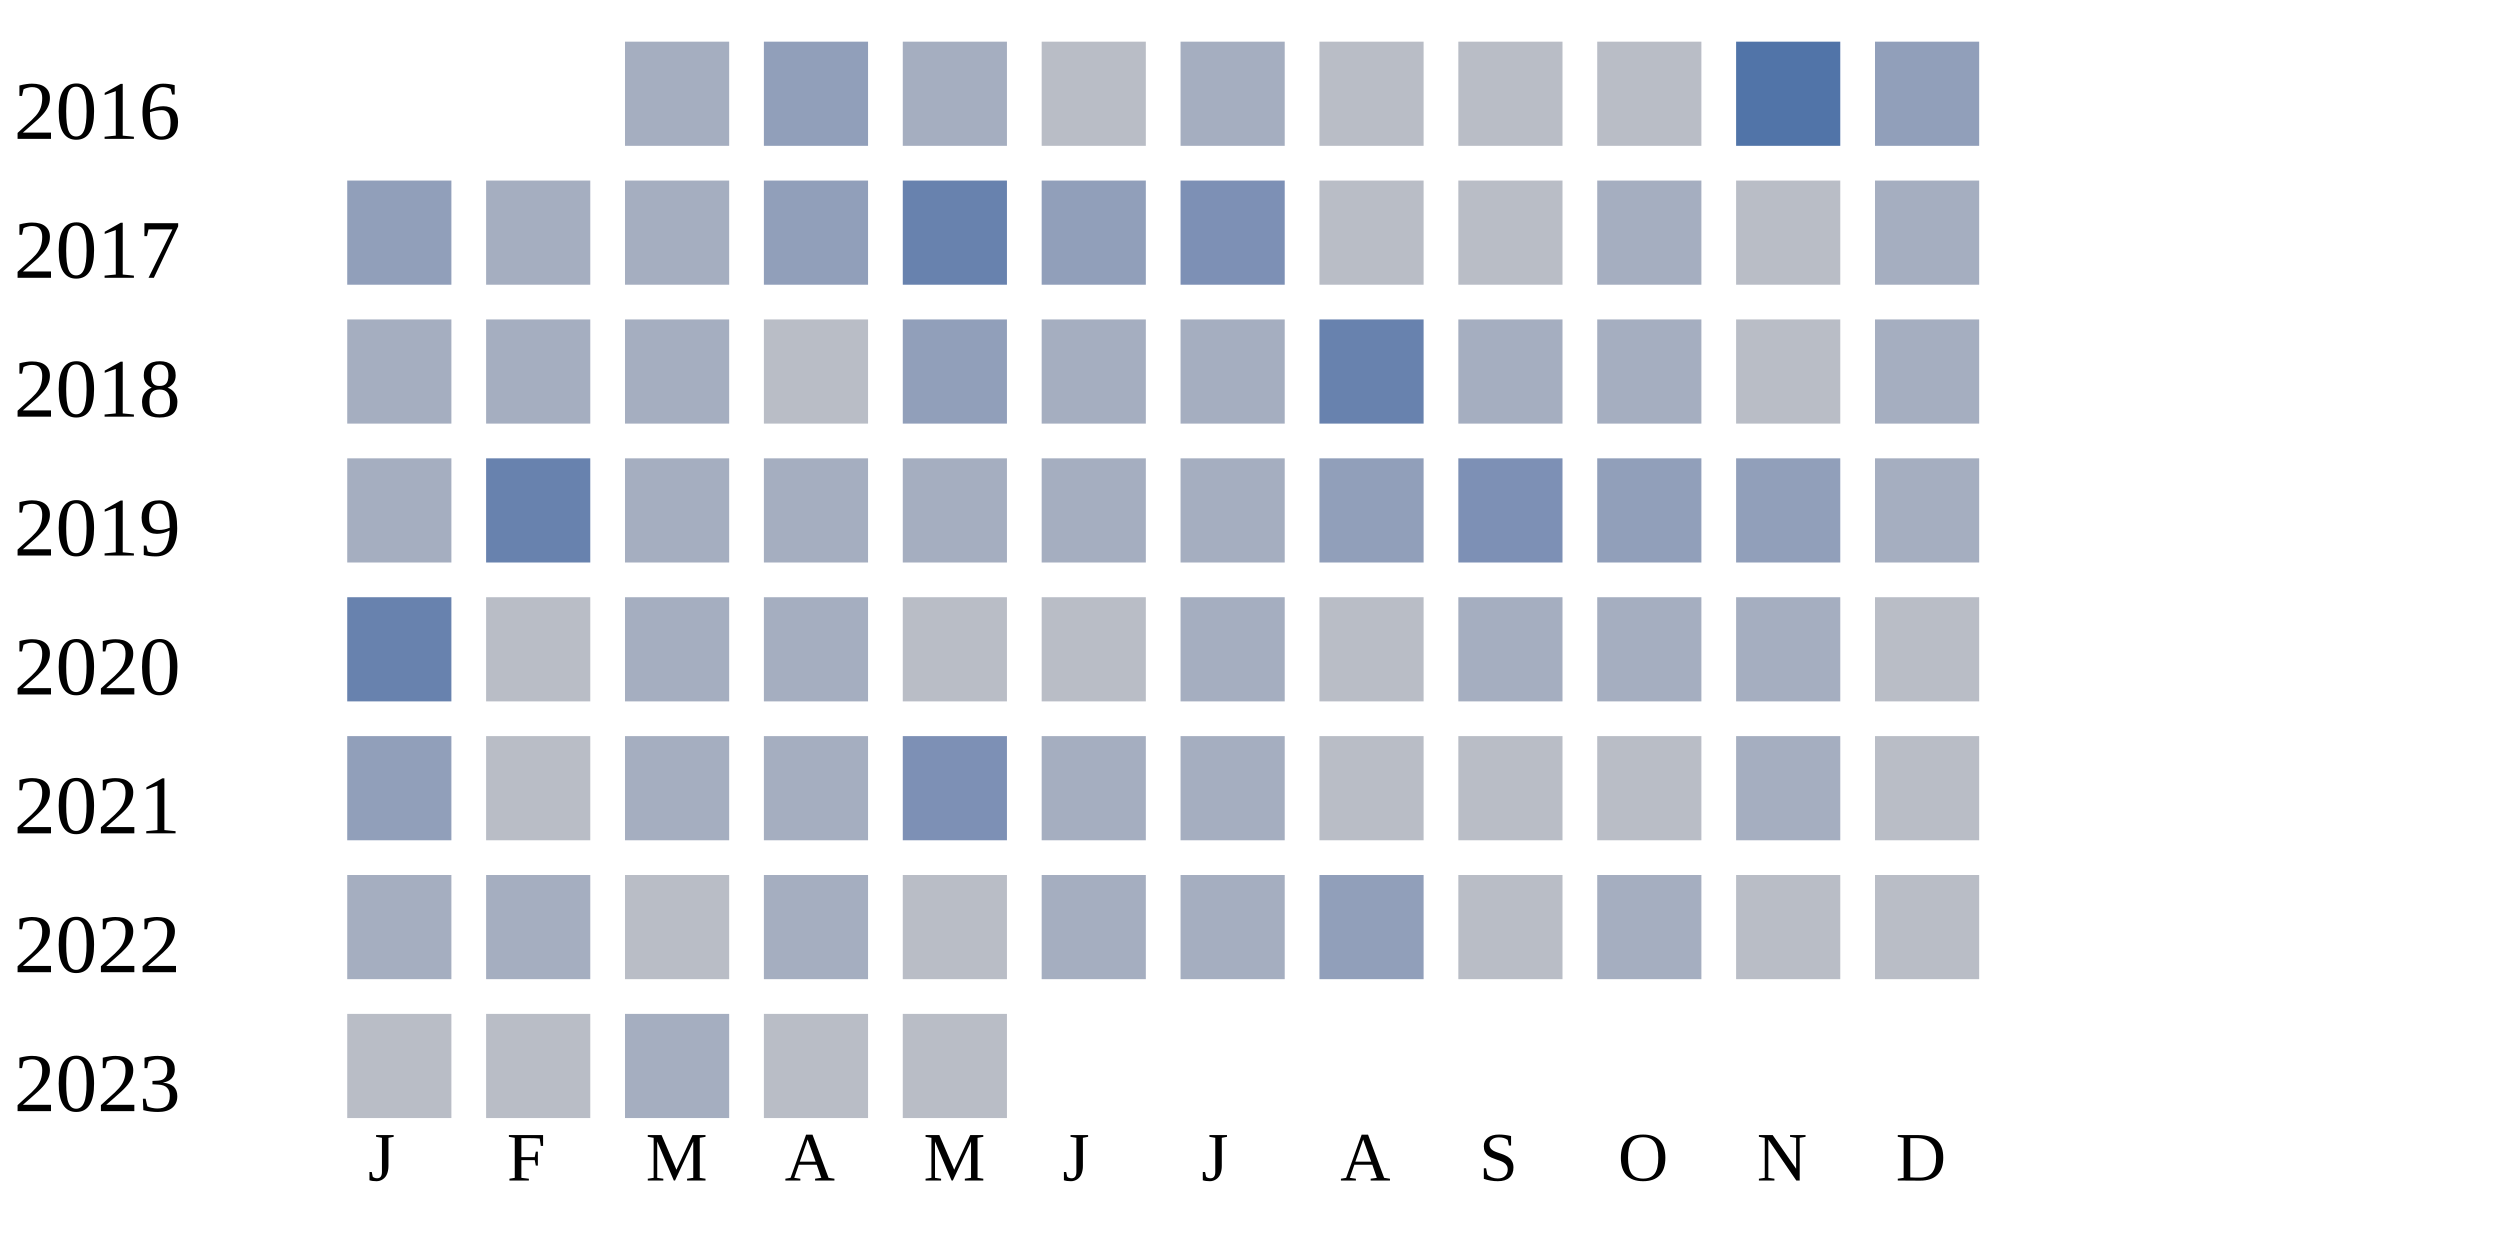
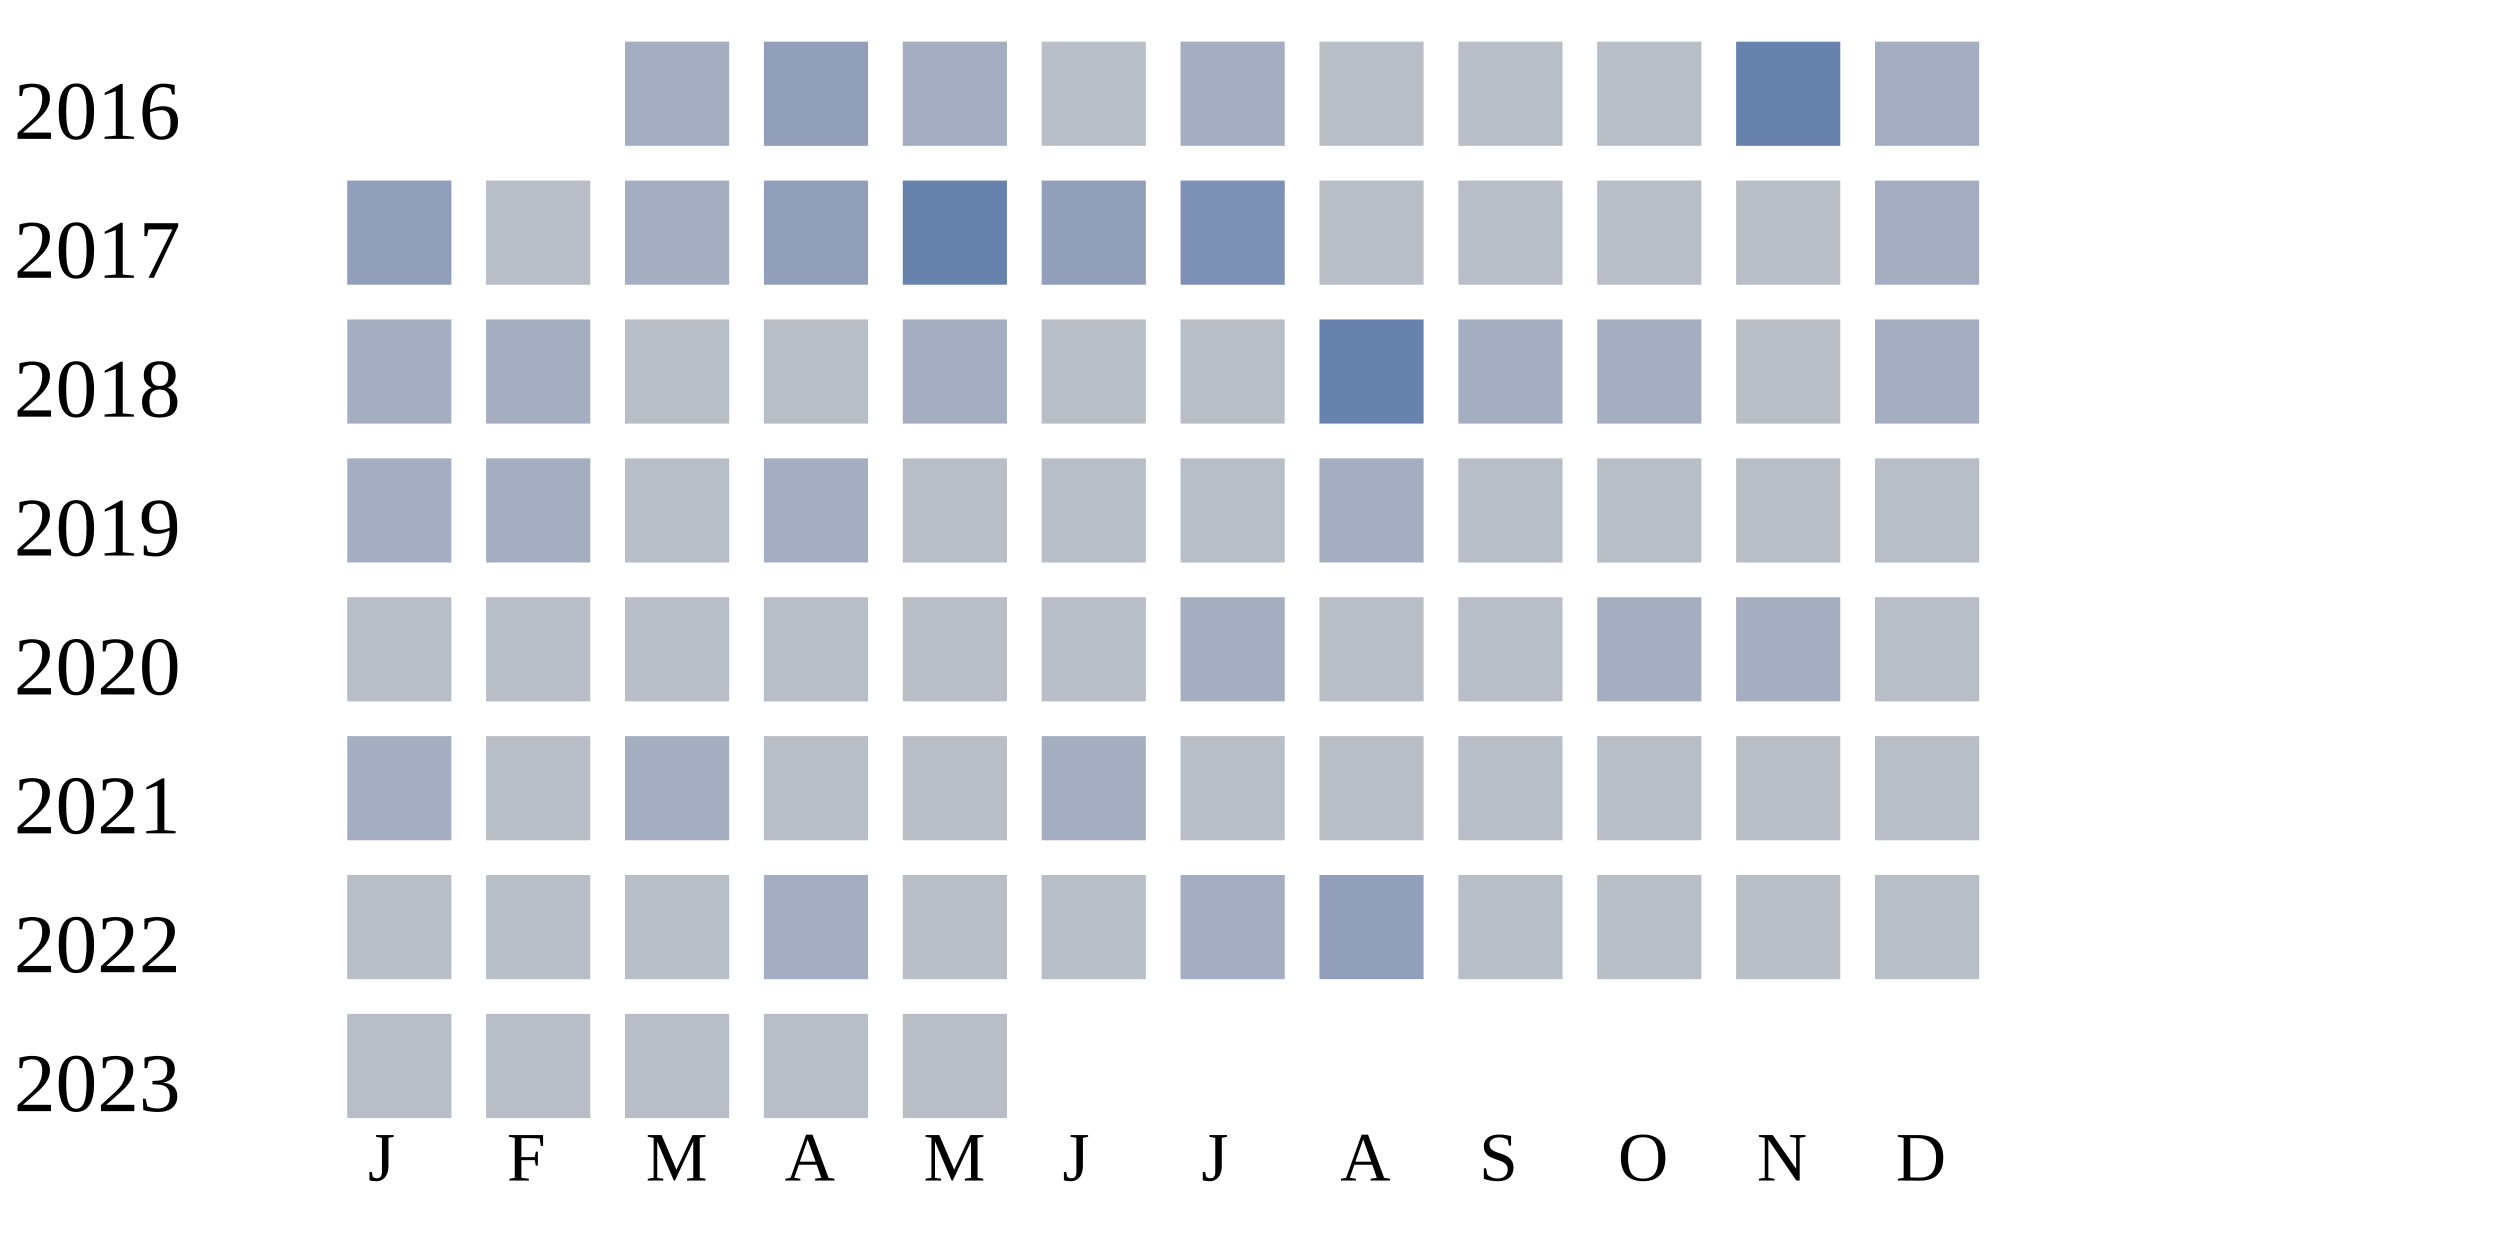
<svg xmlns="http://www.w3.org/2000/svg" width="360" height="180">
  <g transform="translate(0 0)">
    <text x="2" y="20">2016</text>
    <rect x="90" y="6" width="15" height="15" fill="#a5aec0" />
    <rect x="110" y="6" width="15" height="15" fill="#919fba" />
    <rect x="130" y="6" width="15" height="15" fill="#a5aec0" />
    <rect x="150" y="6" width="15" height="15" fill="#b9bdc6" />
    <rect x="170" y="6" width="15" height="15" fill="#a5aec0" />
    <rect x="190" y="6" width="15" height="15" fill="#b9bdc6" />
    <rect x="210" y="6" width="15" height="15" fill="#b9bdc6" />
    <rect x="230" y="6" width="15" height="15" fill="#b9bdc6" />
-     <rect x="250" y="6" width="15" height="15" fill="#5174a8" />
-     <rect x="270" y="6" width="15" height="15" fill="#919fba" />
+     <rect x="250" y="6" width="15" height="15" fill="#6882ae" />
+     <rect x="270" y="6" width="15" height="15" fill="#a5aec0" />
  </g>
  <g transform="translate(0 20)">
    <text x="2" y="20">2017</text>
    <rect x="50" y="6" width="15" height="15" fill="#919fba" />
-     <rect x="70" y="6" width="15" height="15" fill="#a5aec0" />
+     <rect x="70" y="6" width="15" height="15" fill="#b9bdc6" />
    <rect x="90" y="6" width="15" height="15" fill="#a5aec0" />
    <rect x="110" y="6" width="15" height="15" fill="#919fba" />
    <rect x="130" y="6" width="15" height="15" fill="#6882ae" />
    <rect x="150" y="6" width="15" height="15" fill="#919fba" />
    <rect x="170" y="6" width="15" height="15" fill="#7d90b5" />
    <rect x="190" y="6" width="15" height="15" fill="#b9bdc6" />
    <rect x="210" y="6" width="15" height="15" fill="#b9bdc6" />
-     <rect x="230" y="6" width="15" height="15" fill="#a5aec0" />
+     <rect x="230" y="6" width="15" height="15" fill="#b9bdc6" />
    <rect x="250" y="6" width="15" height="15" fill="#b9bdc6" />
    <rect x="270" y="6" width="15" height="15" fill="#a5aec0" />
  </g>
  <g transform="translate(0 40)">
    <text x="2" y="20">2018</text>
    <rect x="50" y="6" width="15" height="15" fill="#a5aec0" />
    <rect x="70" y="6" width="15" height="15" fill="#a5aec0" />
-     <rect x="90" y="6" width="15" height="15" fill="#a5aec0" />
+     <rect x="90" y="6" width="15" height="15" fill="#b9bdc6" />
    <rect x="110" y="6" width="15" height="15" fill="#b9bdc6" />
-     <rect x="130" y="6" width="15" height="15" fill="#919fba" />
-     <rect x="150" y="6" width="15" height="15" fill="#a5aec0" />
-     <rect x="170" y="6" width="15" height="15" fill="#a5aec0" />
+     <rect x="130" y="6" width="15" height="15" fill="#a5aec0" />
+     <rect x="150" y="6" width="15" height="15" fill="#b9bdc6" />
+     <rect x="170" y="6" width="15" height="15" fill="#b9bdc6" />
    <rect x="190" y="6" width="15" height="15" fill="#6882ae" />
    <rect x="210" y="6" width="15" height="15" fill="#a5aec0" />
    <rect x="230" y="6" width="15" height="15" fill="#a5aec0" />
    <rect x="250" y="6" width="15" height="15" fill="#b9bdc6" />
    <rect x="270" y="6" width="15" height="15" fill="#a5aec0" />
  </g>
  <g transform="translate(0 60)">
    <text x="2" y="20">2019</text>
    <rect x="50" y="6" width="15" height="15" fill="#a5aec0" />
-     <rect x="70" y="6" width="15" height="15" fill="#6882ae" />
-     <rect x="90" y="6" width="15" height="15" fill="#a5aec0" />
+     <rect x="70" y="6" width="15" height="15" fill="#a5aec0" />
+     <rect x="90" y="6" width="15" height="15" fill="#b9bdc6" />
    <rect x="110" y="6" width="15" height="15" fill="#a5aec0" />
-     <rect x="130" y="6" width="15" height="15" fill="#a5aec0" />
-     <rect x="150" y="6" width="15" height="15" fill="#a5aec0" />
-     <rect x="170" y="6" width="15" height="15" fill="#a5aec0" />
-     <rect x="190" y="6" width="15" height="15" fill="#919fba" />
-     <rect x="210" y="6" width="15" height="15" fill="#7d90b5" />
-     <rect x="230" y="6" width="15" height="15" fill="#919fba" />
-     <rect x="250" y="6" width="15" height="15" fill="#919fba" />
-     <rect x="270" y="6" width="15" height="15" fill="#a5aec0" />
+     <rect x="130" y="6" width="15" height="15" fill="#b9bdc6" />
+     <rect x="150" y="6" width="15" height="15" fill="#b9bdc6" />
+     <rect x="170" y="6" width="15" height="15" fill="#b9bdc6" />
+     <rect x="190" y="6" width="15" height="15" fill="#a5aec0" />
+     <rect x="210" y="6" width="15" height="15" fill="#b9bdc6" />
+     <rect x="230" y="6" width="15" height="15" fill="#b9bdc6" />
+     <rect x="250" y="6" width="15" height="15" fill="#b9bdc6" />
+     <rect x="270" y="6" width="15" height="15" fill="#b9bdc6" />
  </g>
  <g transform="translate(0 80)">
    <text x="2" y="20">2020</text>
-     <rect x="50" y="6" width="15" height="15" fill="#6882ae" />
+     <rect x="50" y="6" width="15" height="15" fill="#b9bdc6" />
    <rect x="70" y="6" width="15" height="15" fill="#b9bdc6" />
-     <rect x="90" y="6" width="15" height="15" fill="#a5aec0" />
-     <rect x="110" y="6" width="15" height="15" fill="#a5aec0" />
+     <rect x="90" y="6" width="15" height="15" fill="#b9bdc6" />
+     <rect x="110" y="6" width="15" height="15" fill="#b9bdc6" />
    <rect x="130" y="6" width="15" height="15" fill="#b9bdc6" />
    <rect x="150" y="6" width="15" height="15" fill="#b9bdc6" />
    <rect x="170" y="6" width="15" height="15" fill="#a5aec0" />
    <rect x="190" y="6" width="15" height="15" fill="#b9bdc6" />
-     <rect x="210" y="6" width="15" height="15" fill="#a5aec0" />
+     <rect x="210" y="6" width="15" height="15" fill="#b9bdc6" />
    <rect x="230" y="6" width="15" height="15" fill="#a5aec0" />
    <rect x="250" y="6" width="15" height="15" fill="#a5aec0" />
    <rect x="270" y="6" width="15" height="15" fill="#b9bdc6" />
  </g>
  <g transform="translate(0 100)">
    <text x="2" y="20">2021</text>
-     <rect x="50" y="6" width="15" height="15" fill="#919fba" />
+     <rect x="50" y="6" width="15" height="15" fill="#a5aec0" />
    <rect x="70" y="6" width="15" height="15" fill="#b9bdc6" />
    <rect x="90" y="6" width="15" height="15" fill="#a5aec0" />
-     <rect x="110" y="6" width="15" height="15" fill="#a5aec0" />
-     <rect x="130" y="6" width="15" height="15" fill="#7d90b5" />
+     <rect x="110" y="6" width="15" height="15" fill="#b9bdc6" />
+     <rect x="130" y="6" width="15" height="15" fill="#b9bdc6" />
    <rect x="150" y="6" width="15" height="15" fill="#a5aec0" />
-     <rect x="170" y="6" width="15" height="15" fill="#a5aec0" />
+     <rect x="170" y="6" width="15" height="15" fill="#b9bdc6" />
    <rect x="190" y="6" width="15" height="15" fill="#b9bdc6" />
    <rect x="210" y="6" width="15" height="15" fill="#b9bdc6" />
    <rect x="230" y="6" width="15" height="15" fill="#b9bdc6" />
-     <rect x="250" y="6" width="15" height="15" fill="#a5aec0" />
+     <rect x="250" y="6" width="15" height="15" fill="#b9bdc6" />
    <rect x="270" y="6" width="15" height="15" fill="#b9bdc6" />
  </g>
  <g transform="translate(0 120)">
    <text x="2" y="20">2022</text>
-     <rect x="50" y="6" width="15" height="15" fill="#a5aec0" />
-     <rect x="70" y="6" width="15" height="15" fill="#a5aec0" />
+     <rect x="50" y="6" width="15" height="15" fill="#b9bdc6" />
+     <rect x="70" y="6" width="15" height="15" fill="#b9bdc6" />
    <rect x="90" y="6" width="15" height="15" fill="#b9bdc6" />
    <rect x="110" y="6" width="15" height="15" fill="#a5aec0" />
    <rect x="130" y="6" width="15" height="15" fill="#b9bdc6" />
-     <rect x="150" y="6" width="15" height="15" fill="#a5aec0" />
+     <rect x="150" y="6" width="15" height="15" fill="#b9bdc6" />
    <rect x="170" y="6" width="15" height="15" fill="#a5aec0" />
    <rect x="190" y="6" width="15" height="15" fill="#919fba" />
    <rect x="210" y="6" width="15" height="15" fill="#b9bdc6" />
-     <rect x="230" y="6" width="15" height="15" fill="#a5aec0" />
+     <rect x="230" y="6" width="15" height="15" fill="#b9bdc6" />
    <rect x="250" y="6" width="15" height="15" fill="#b9bdc6" />
    <rect x="270" y="6" width="15" height="15" fill="#b9bdc6" />
  </g>
  <g transform="translate(0 140)">
    <text x="2" y="20">2023</text>
    <rect x="50" y="6" width="15" height="15" fill="#b9bdc6" />
    <rect x="70" y="6" width="15" height="15" fill="#b9bdc6" />
-     <rect x="90" y="6" width="15" height="15" fill="#a5aec0" />
+     <rect x="90" y="6" width="15" height="15" fill="#b9bdc6" />
    <rect x="110" y="6" width="15" height="15" fill="#b9bdc6" />
    <rect x="130" y="6" width="15" height="15" fill="#b9bdc6" />
  </g>
  <text style="font-size: 10px; text-align: center" x="53" y="170">J</text>
  <text style="font-size: 10px; text-align: center" x="73" y="170">F</text>
  <text style="font-size: 10px; text-align: center" x="93" y="170">M</text>
  <text style="font-size: 10px; text-align: center" x="113" y="170">A</text>
  <text style="font-size: 10px; text-align: center" x="133" y="170">M</text>
  <text style="font-size: 10px; text-align: center" x="153" y="170">J</text>
  <text style="font-size: 10px; text-align: center" x="173" y="170">J</text>
  <text style="font-size: 10px; text-align: center" x="193" y="170">A</text>
  <text style="font-size: 10px; text-align: center" x="213" y="170">S</text>
  <text style="font-size: 10px; text-align: center" x="233" y="170">O</text>
  <text style="font-size: 10px; text-align: center" x="253" y="170">N</text>
  <text style="font-size: 10px; text-align: center" x="273" y="170">D</text>
  <text style="font-size: 10px;" x="155" y="189">Less</text>
  <rect fill="#b9bdc6" width="10" height="10" x="180" y="180" />
  <rect fill="#919fba" width="10" height="10" x="195" y="180" />
  <rect fill="#6882ae" width="10" height="10" x="210" y="180" />
  <rect fill="#005a9c" width="10" height="10" x="225" y="180" />
  <text x="240" y="189" style="font-size: 10px;">More</text>
</svg>
